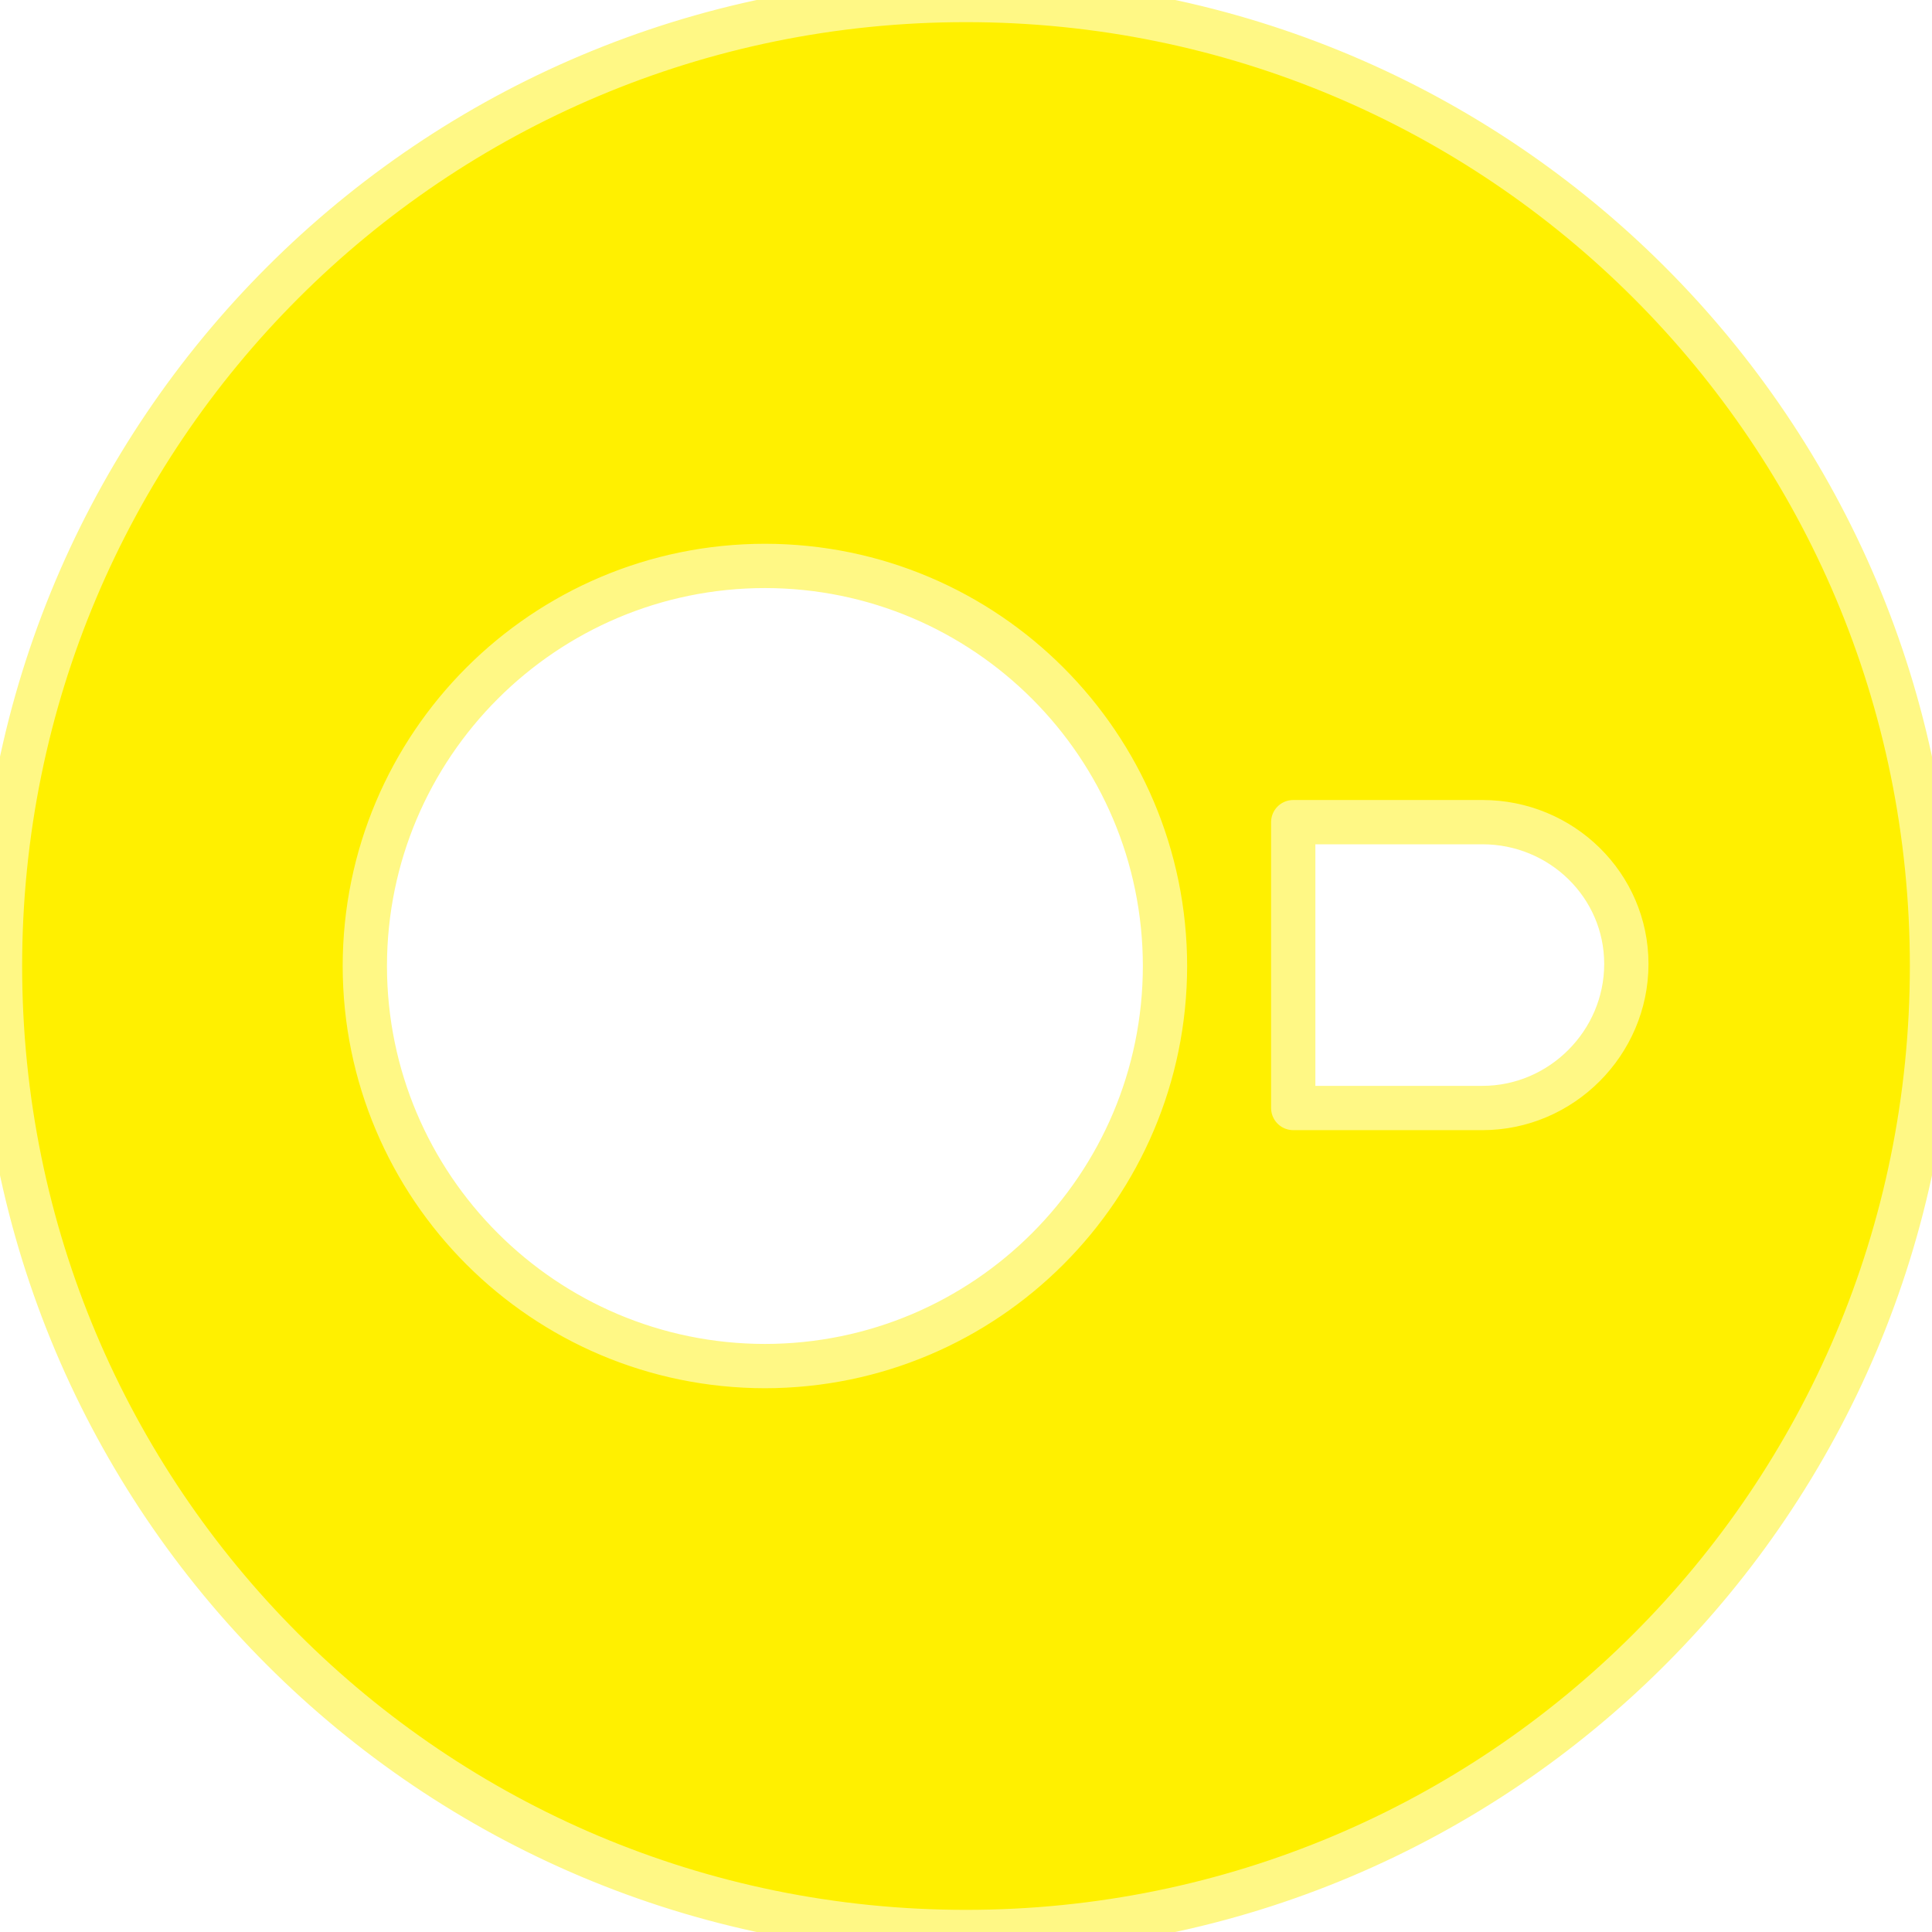
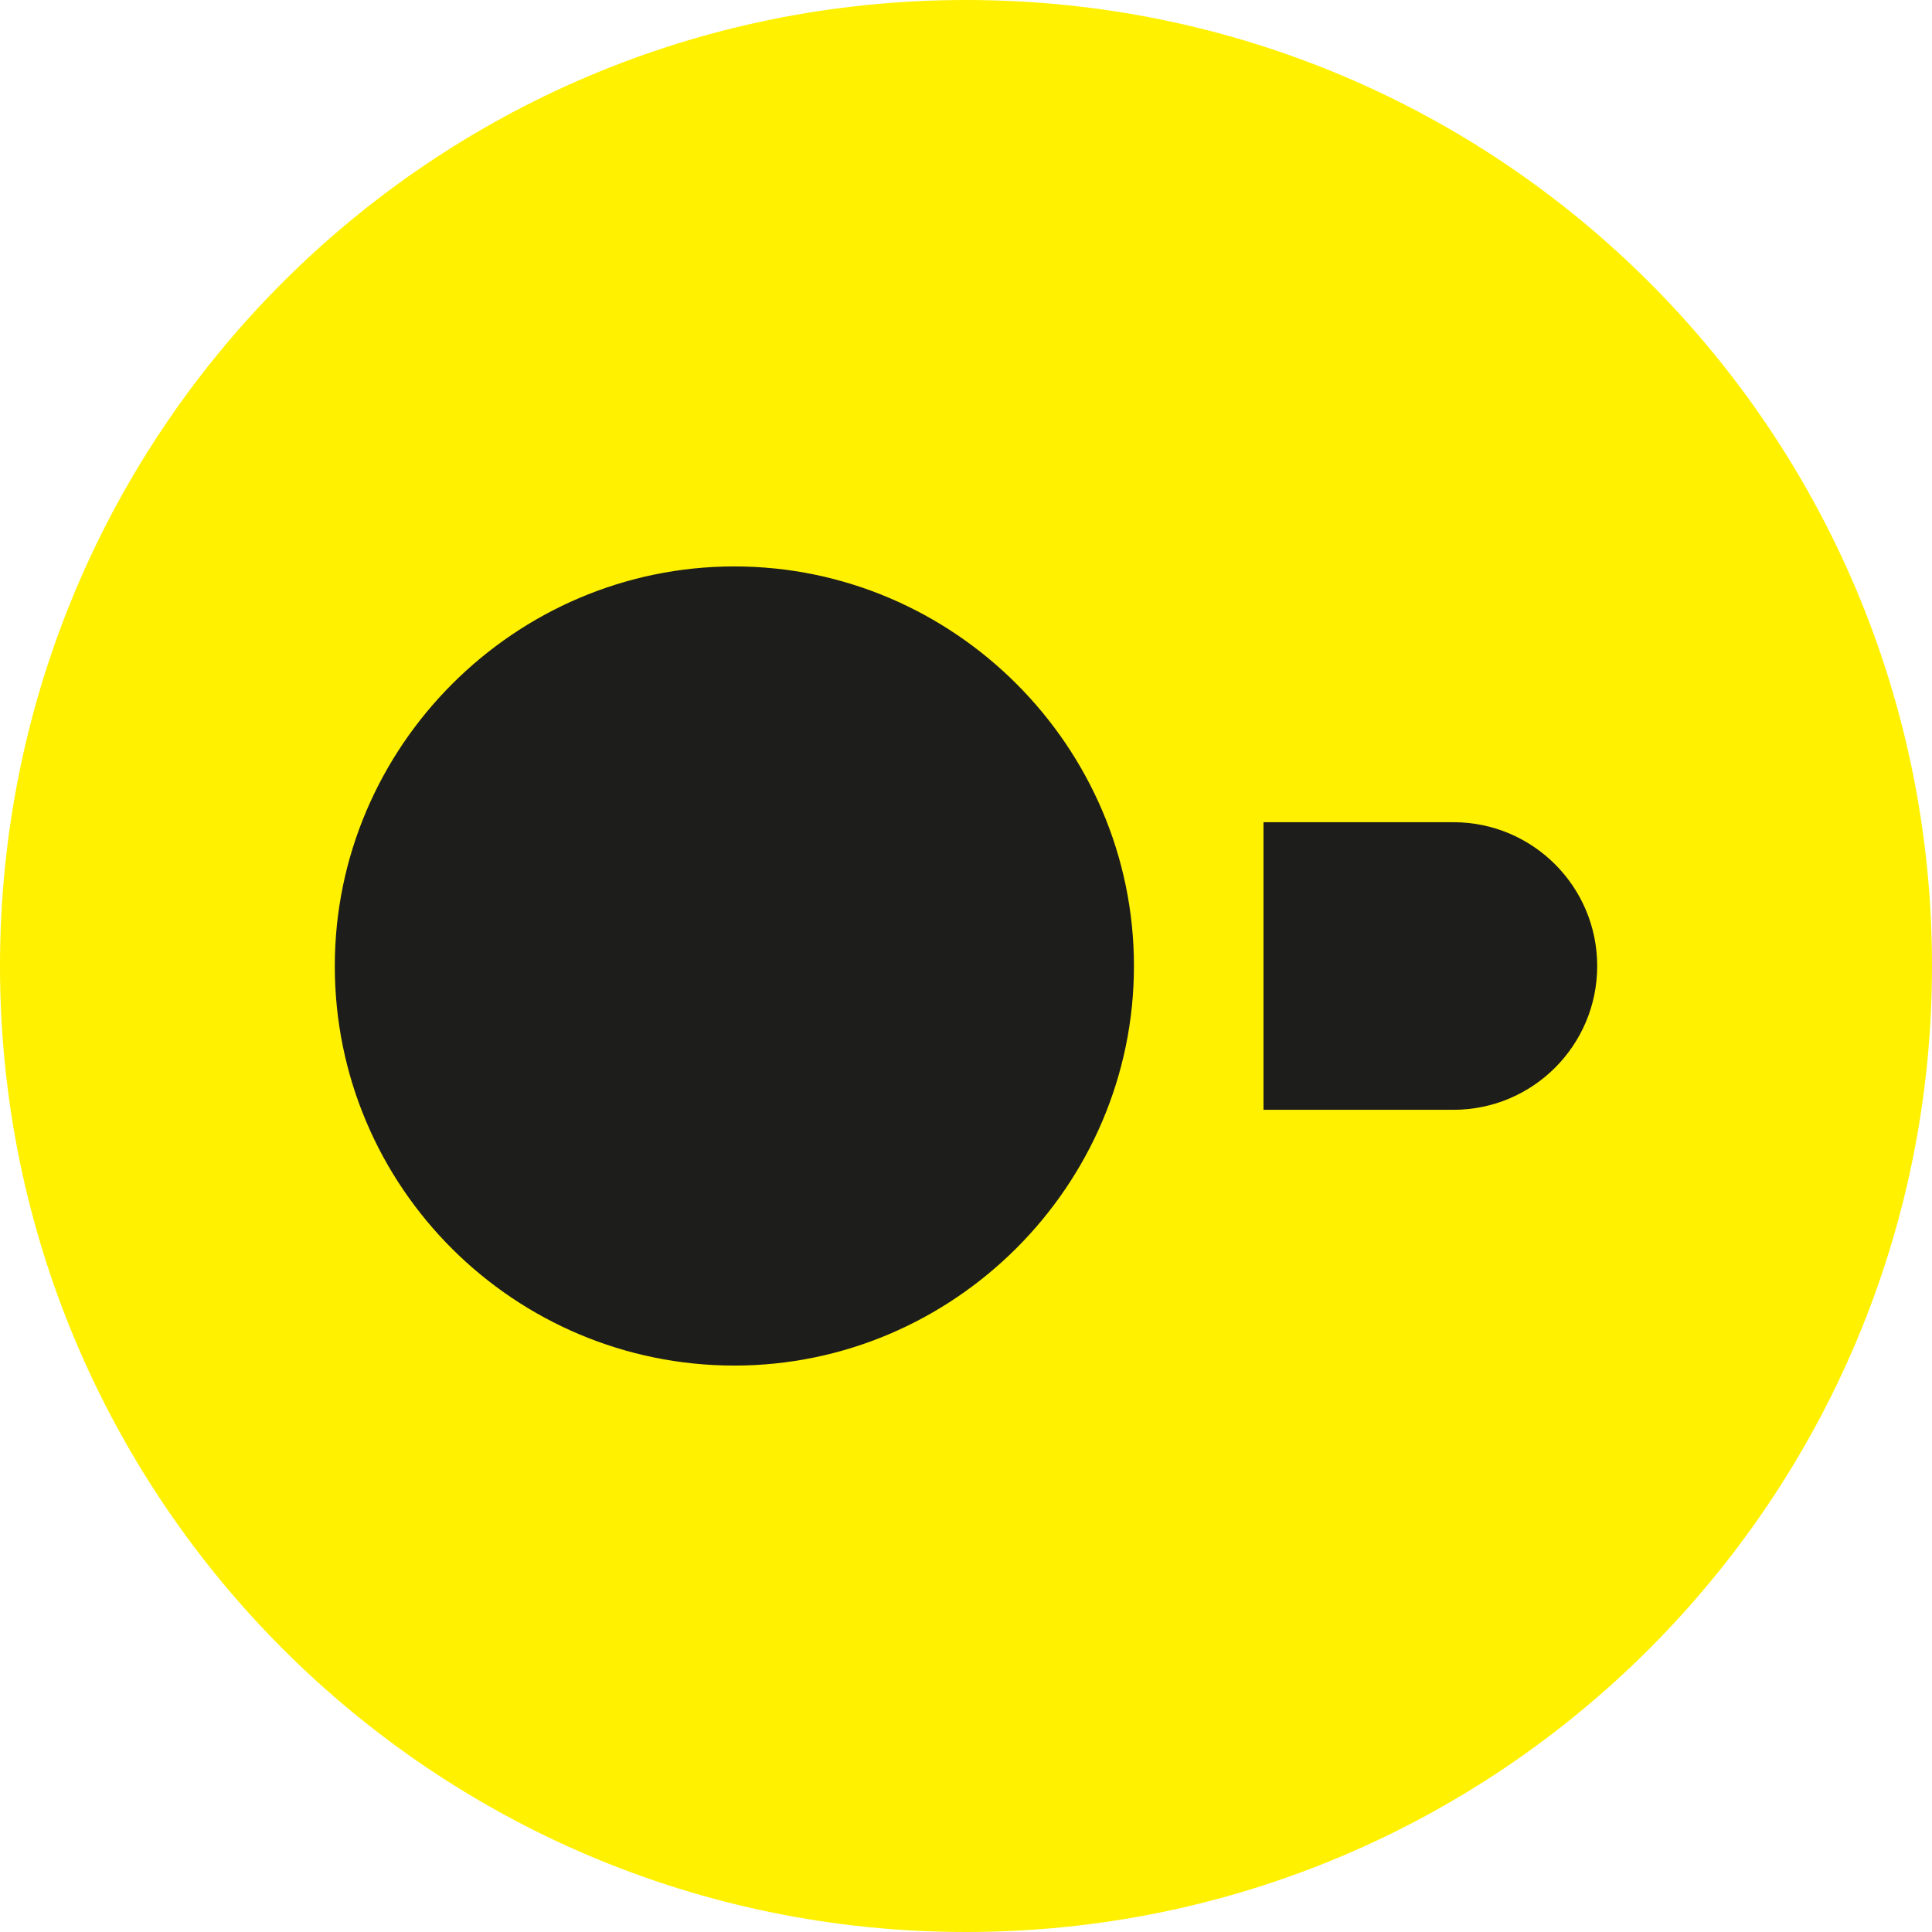
- <svg xmlns="http://www.w3.org/2000/svg" viewBox="0 0 24 24" role="img" aria-label="DuckDB">
-   <defs>
-     <filter id="tss_duckdb_flt" x="-45%" y="-45%" width="190%" height="190%">
-       <feGaussianBlur stdDeviation="1.15" />
-     </filter>
-   </defs>
-   <style>@keyframes tss_duckdb_ign{0%,10%{fill-opacity:0.28;transform:scale(0.96)}15%{fill-opacity:0.85;transform:scale(1)}20%{fill-opacity:0.38;transform:scale(0.98)}28%,86%{fill-opacity:1;transform:scale(1)}100%{fill-opacity:0.28;transform:scale(0.96)}}@keyframes tss_duckdb_glw{0%,12%{opacity:0}16%{opacity:0.4}20%{opacity:0.08}28%,78%{opacity:0.55}92%,100%{opacity:0}}.tss_duckdb_ign{transform-origin:12px 12px;animation:tss_duckdb_ign 3.6s ease-in-out infinite}.tss_duckdb_glw{animation:tss_duckdb_glw 3.6s ease-in-out infinite;opacity:0}@keyframes tss_duckdb_sp0{0%,0%{stroke-dashoffset:100;stroke-opacity:1}30%,78%{stroke-dashoffset:0;stroke-opacity:0.25}100%{stroke-dashoffset:-100;stroke-opacity:1}}.tss_duckdb_sp0{stroke-dasharray:100;animation:tss_duckdb_sp0 3.6s cubic-bezier(0.22,1,0.36,1) infinite}@keyframes tss_duckdb_sp1{0%,6%{stroke-dashoffset:100;stroke-opacity:1}35%,78%{stroke-dashoffset:0;stroke-opacity:0.25}100%{stroke-dashoffset:-100;stroke-opacity:1}}.tss_duckdb_sp1{stroke-dasharray:100;animation:tss_duckdb_sp1 3.6s cubic-bezier(0.22,1,0.36,1) infinite}@keyframes tss_duckdb_sp2{0%,12%{stroke-dashoffset:100;stroke-opacity:1}40%,78%{stroke-dashoffset:0;stroke-opacity:0.25}100%{stroke-dashoffset:-100;stroke-opacity:1}}.tss_duckdb_sp2{stroke-dasharray:100;animation:tss_duckdb_sp2 3.6s cubic-bezier(0.22,1,0.36,1) infinite}@media (prefers-reduced-motion: reduce){.tss_duckdb_ign{animation:none!important;transform:none!important;fill-opacity:1!important}.tss_duckdb_glw{animation:none!important;opacity:0.25!important}.tss_duckdb_sp0{animation:none!important;stroke-dashoffset:0!important;stroke-opacity:0!important}.tss_duckdb_sp1{animation:none!important;stroke-dashoffset:0!important;stroke-opacity:0!important}.tss_duckdb_sp2{animation:none!important;stroke-dashoffset:0!important;stroke-opacity:0!important}}</style>
-   <path class="tss_duckdb_glw" filter="url(#tss_duckdb_flt)" fill="#FFF885" fill-rule="evenodd" d="M12 0C5.363 0 0 5.363 0 12s5.363 12 12 12 12-5.363 12-12S18.637 0 12 0zM9.502 7.03a4.974 4.974 0 0 1 4.97 4.97 4.974 4.974 0 0 1-4.97 4.97A4.974 4.974 0 0 1 4.532 12a4.974 4.974 0 0 1 4.97-4.97zm6.563 3.183h2.351c.98 0 1.787.782 1.787 1.762s-.807 1.789-1.787 1.789h-2.351v-3.551z" />
-   <path class="tss_duckdb_ign" fill="#FFF000" fill-rule="evenodd" d="M12 0C5.363 0 0 5.363 0 12s5.363 12 12 12 12-5.363 12-12S18.637 0 12 0zM9.502 7.03a4.974 4.974 0 0 1 4.97 4.97 4.974 4.974 0 0 1-4.97 4.97A4.974 4.974 0 0 1 4.532 12a4.974 4.974 0 0 1 4.97-4.97zm6.563 3.183h2.351c.98 0 1.787.782 1.787 1.762s-.807 1.789-1.787 1.789h-2.351v-3.551z" />
-   <path class="tss_duckdb_sp0" pathLength="100" fill="none" stroke="#FFF885" stroke-width="0.55" stroke-linecap="round" stroke-linejoin="round" d="M12 0 C5.363 0 0 5.363 0 12 s5.363 12 12 12 s12 -5.363 12 -12 S18.637 0 12 0 Z" />
-   <path class="tss_duckdb_sp1" pathLength="100" fill="none" stroke="#FFF885" stroke-width="0.55" stroke-linecap="round" stroke-linejoin="round" d="M9.502 7.03 a4.974 4.974 0 0 1 4.97 4.97 a4.974 4.974 0 0 1 -4.97 4.97 A4.974 4.974 0 0 1 4.532 12 a4.974 4.974 0 0 1 4.97 -4.97 Z" />
-   <path class="tss_duckdb_sp2" pathLength="100" fill="none" stroke="#FFF885" stroke-width="0.55" stroke-linecap="round" stroke-linejoin="round" d="M16.065 10.213 h2.351 c0.98 0 1.787 0.782 1.787 1.762 s-0.807 1.789 -1.787 1.789 h-2.351 v-3.551 Z" />
+ <svg xmlns="http://www.w3.org/2000/svg" viewBox="0 0 128 128" role="img" aria-label="DuckDB">
+   <style>@keyframes tss_duckdb_ign{0%,10%{fill-opacity:0.28;transform:scale(0.96)}15%{fill-opacity:0.85;transform:scale(1)}20%{fill-opacity:0.38;transform:scale(0.98)}28%,100%{fill-opacity:1;transform:scale(1)}}.tss_duckdb_ign{transform-box:fill-box;transform-origin:center;animation:tss_duckdb_ign 8s ease-out infinite}@media (prefers-reduced-motion: reduce){.tss_duckdb_ign{animation:none!important;transform:none!important;fill-opacity:1!important}}</style>
+   <g transform="scale(0.256)">
+     <g class="tss_duckdb_ign">
+       <path fill="#FFF100" d="M250,500C111.932,500,0,388.068,0,250,0,111.932,111.364,0,250,0,388.637,0,500,111.932,500,250c0,138.068-111.932,250-250,250Z" />
+       <path fill="#1D1D1B" d="M190.055,146.591c-56.818,0-103.409,46.591-103.409,103.409,0,57.387,46.591,103.409,103.409,103.409,56.818,0,103.409-46.591,103.409-103.409s-46.591-103.409-103.409-103.409Z" />
+       <path fill="#1D1D1B" d="M376.138,212.784h-49.147v74.433h49.147c20.554,0,37.216-16.662,37.216-37.216v-0c0-20.554-16.662-37.216-37.216-37.216Z" />
+     </g>
+   </g>
</svg>
